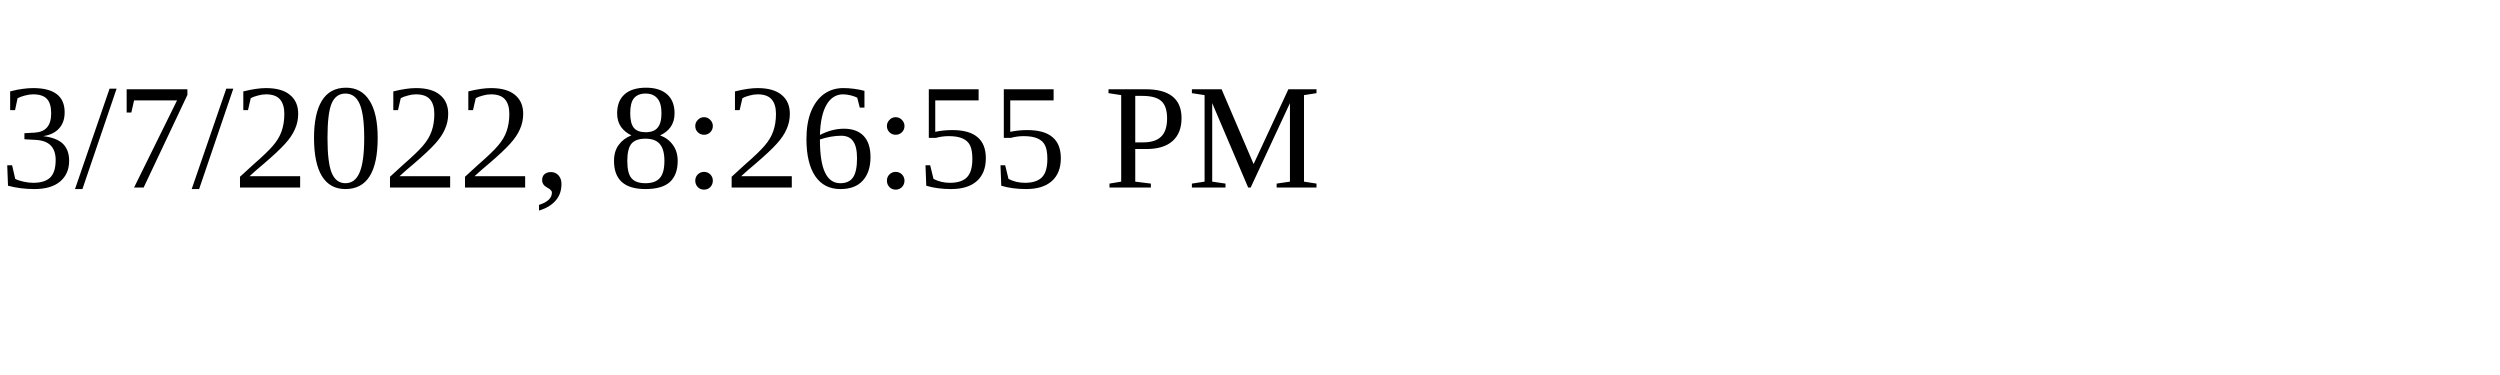
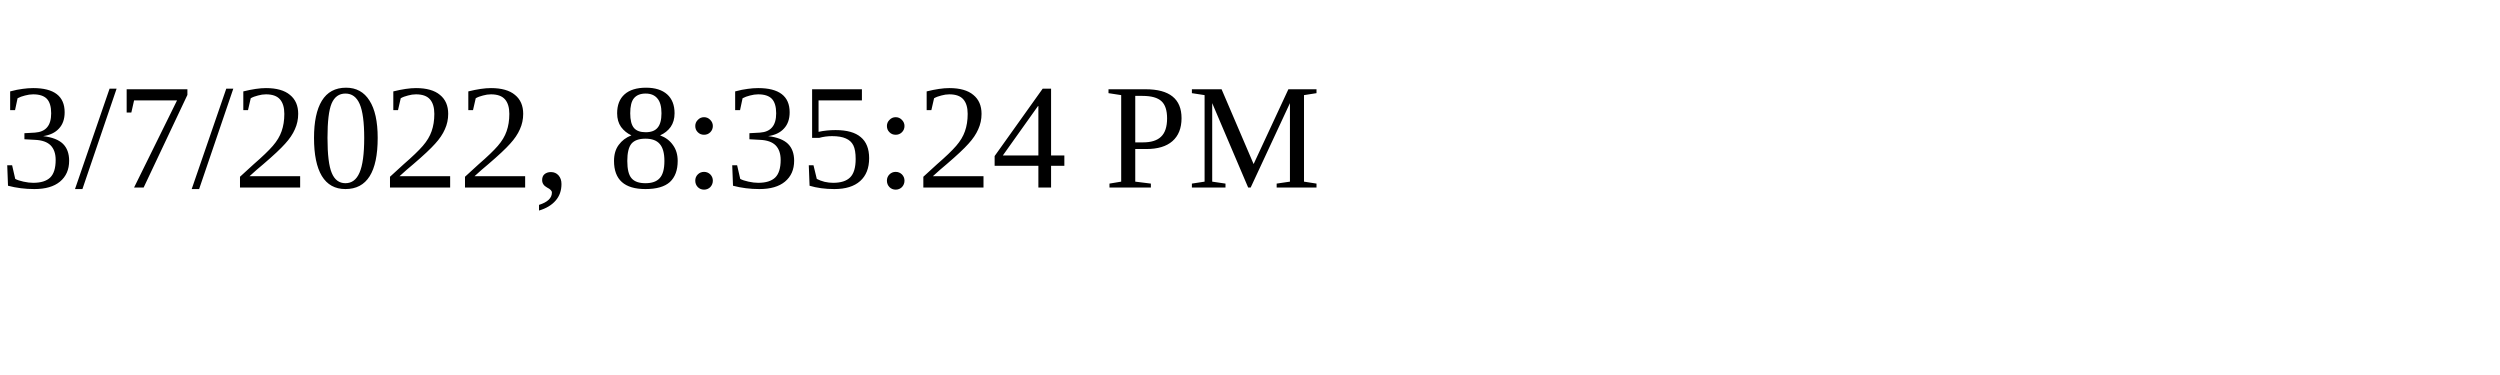
<svg xmlns="http://www.w3.org/2000/svg" height="30" width="200">
-   <text x="0" y="15">3/7/2022, 8:26:55 PM</text>
+   <text x="0" y="15">3/7/2022, 8:35:24 PM</text>
</svg>
